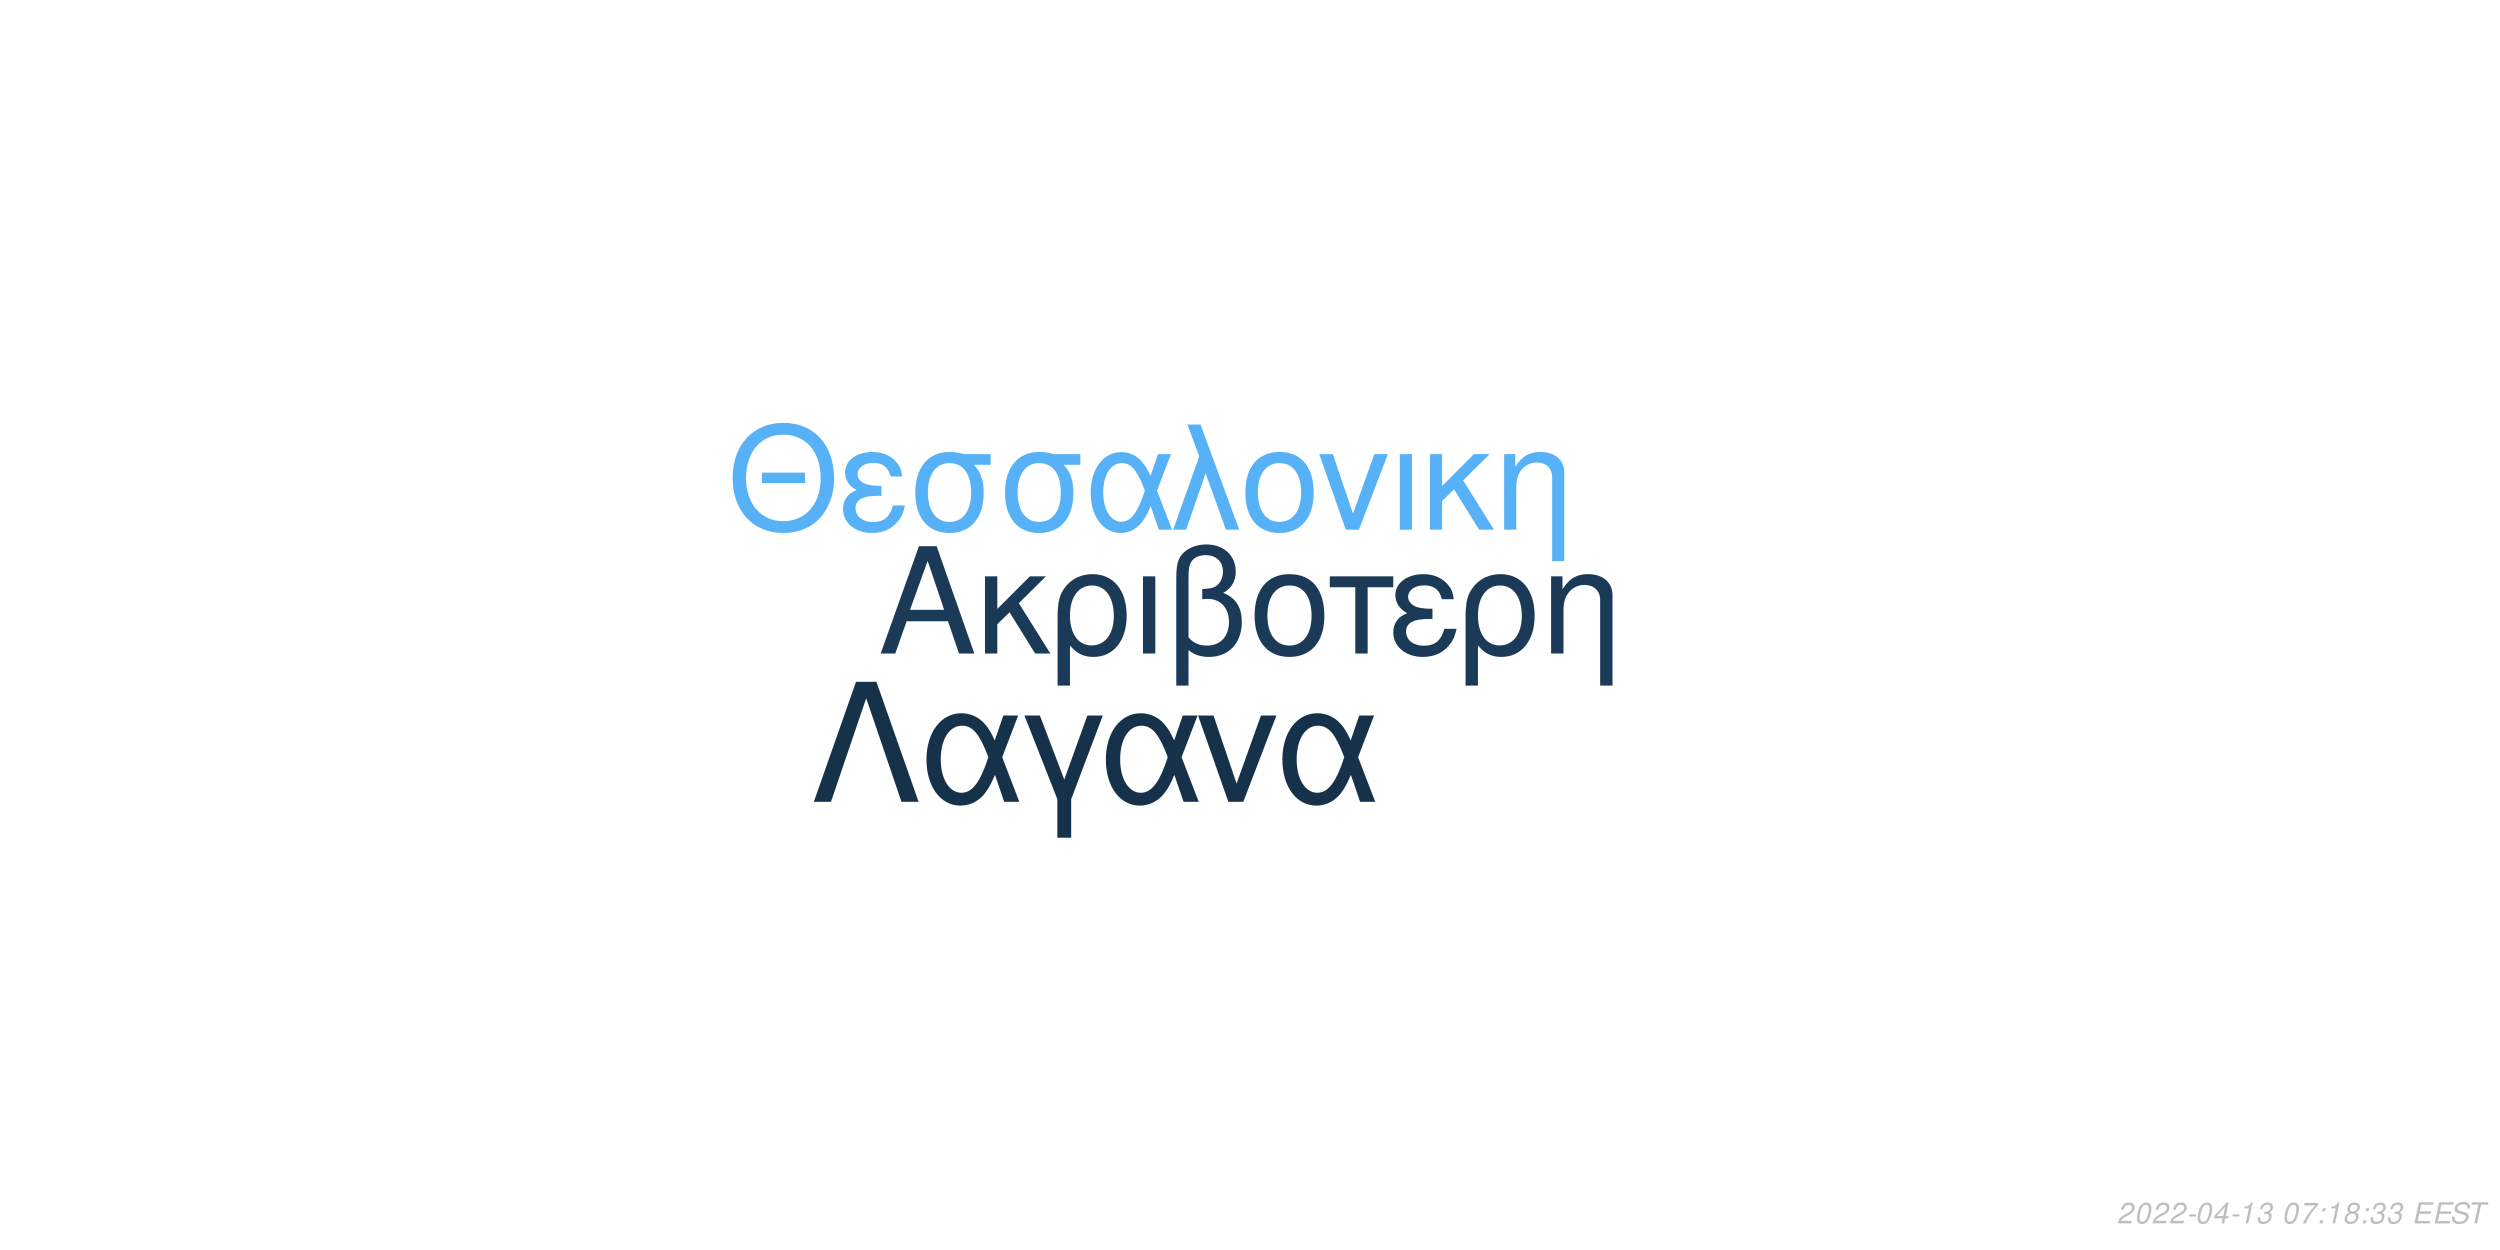
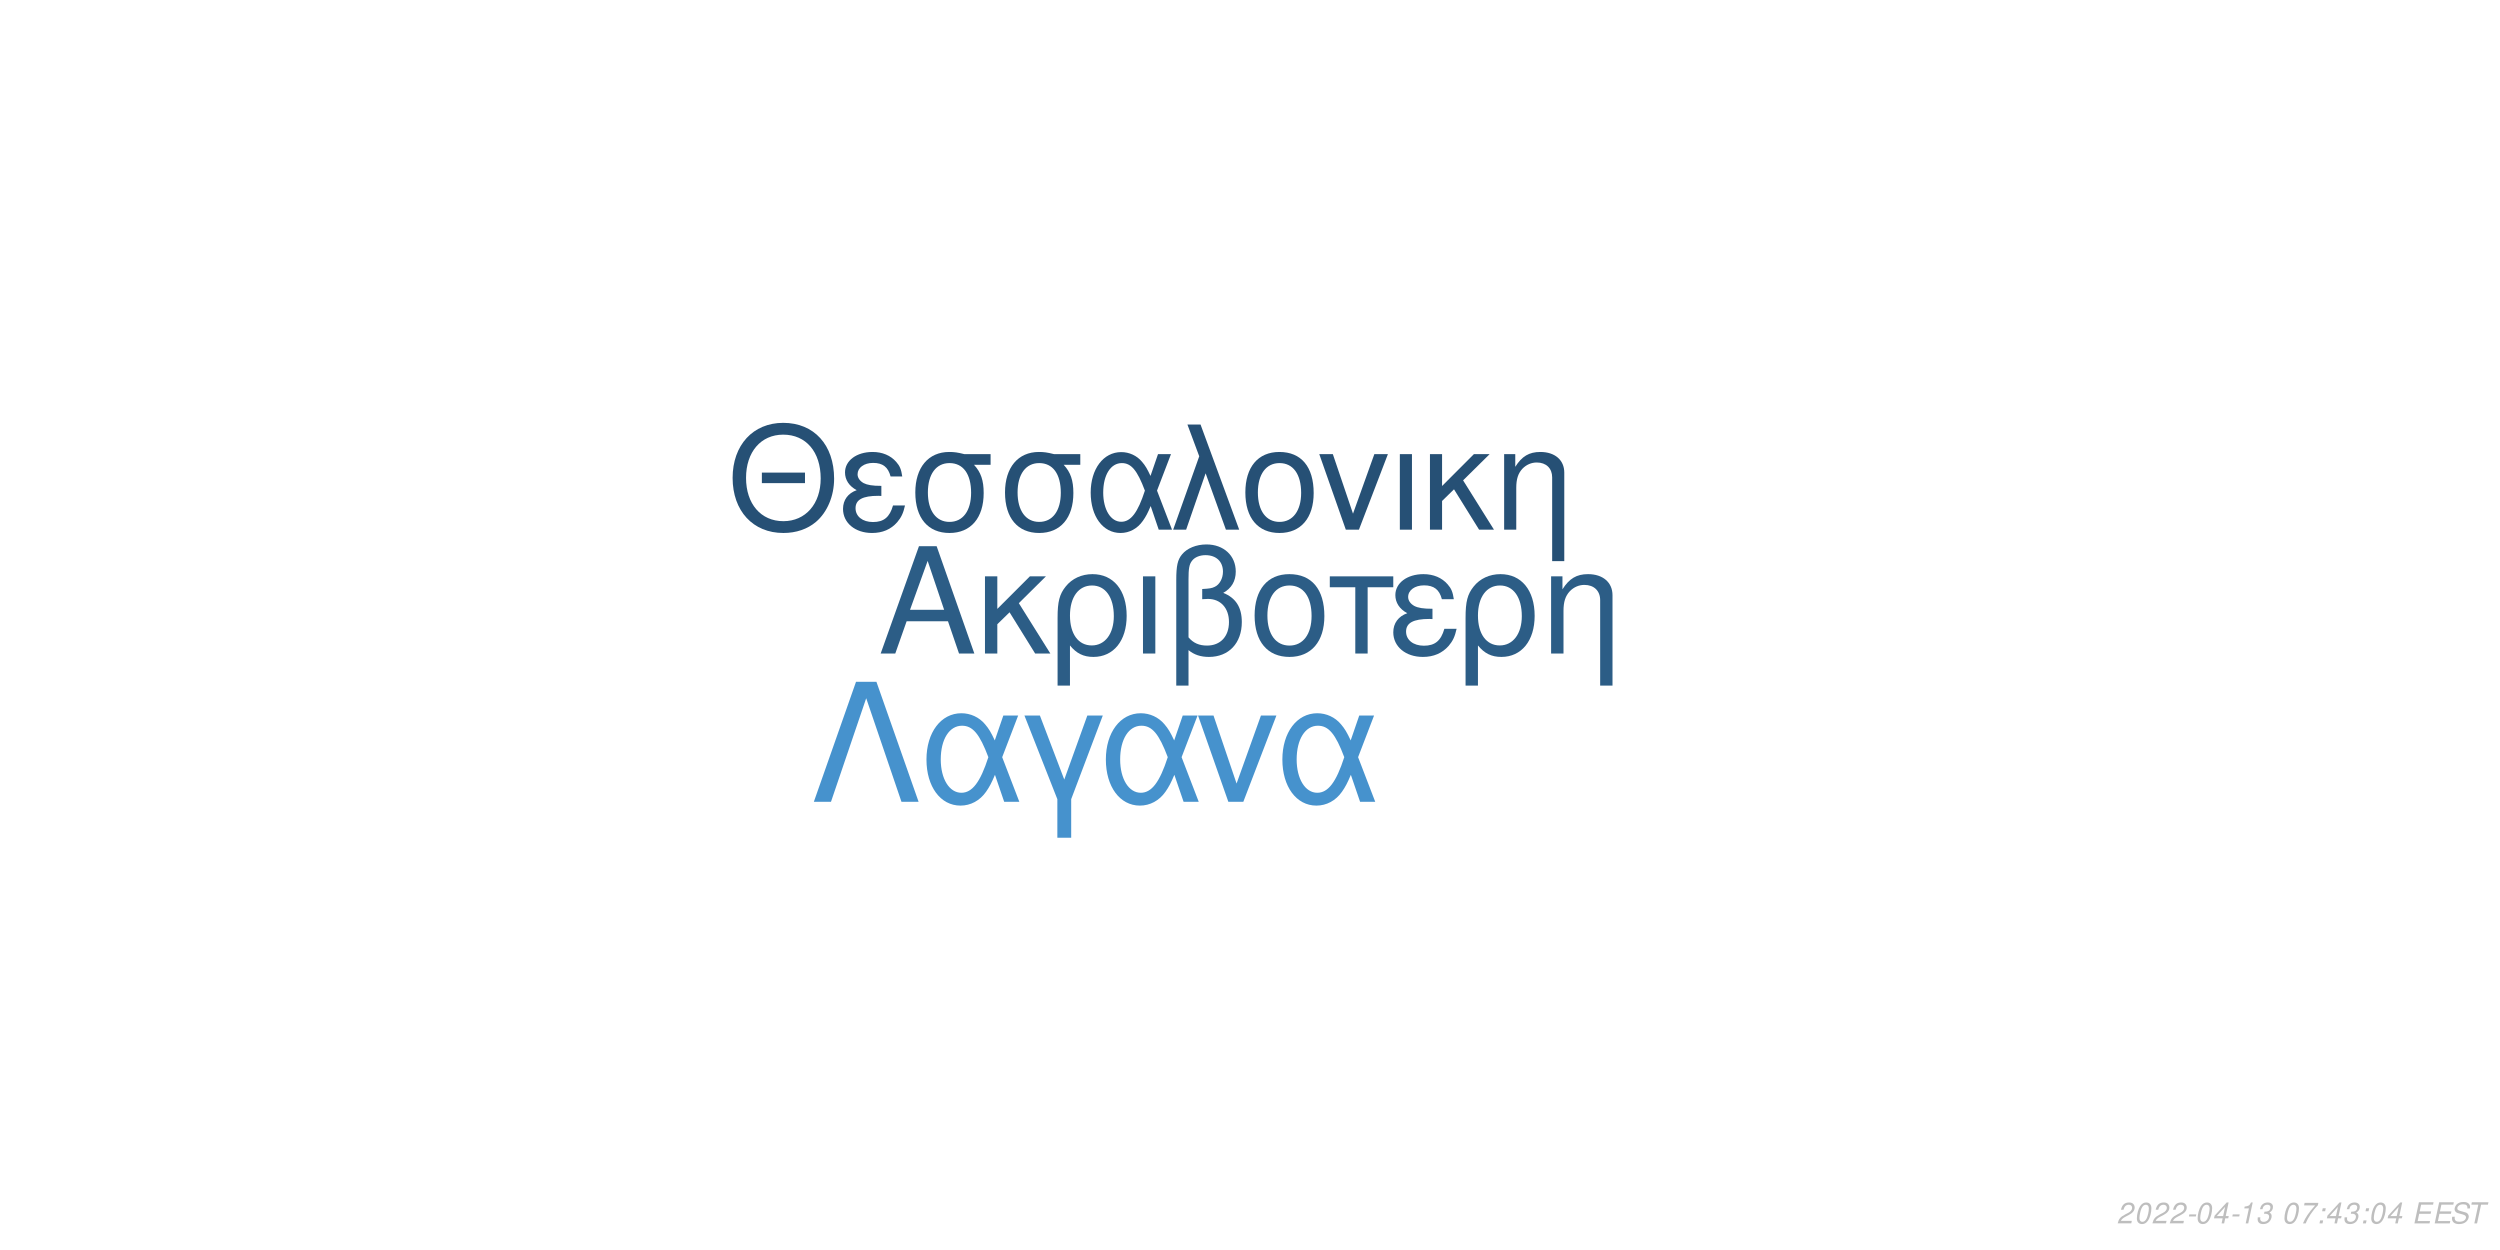
<svg xmlns="http://www.w3.org/2000/svg" xmlns:xlink="http://www.w3.org/1999/xlink" width="864pt" height="432pt" viewBox="0 0 864 432" version="1.1">
  <defs>
    <g>
      <symbol overflow="visible" id="glyph0-0">
        <path style="stroke:none;" d="" />
      </symbol>
      <symbol overflow="visible" id="glyph0-1">
        <path style="stroke:none;" d="M 24.125 -11.141 L 27.938 0 L 33.234 0 L 20.203 -37.094 L 14.094 -37.094 L 0.859 0 L 5.906 0 L 9.828 -11.141 Z M 22.797 -15.109 L 11 -15.109 L 17.094 -32.016 Z M 22.797 -15.109 " />
      </symbol>
      <symbol overflow="visible" id="glyph0-2">
        <path style="stroke:none;" d="M 7.172 -15.422 L 7.172 -26.672 L 2.906 -26.672 L 2.906 0 L 7.172 0 L 7.172 -10.125 L 11.406 -14.25 L 20.25 0 L 25.5 0 L 14.609 -17.406 L 23.969 -26.672 L 18.422 -26.672 Z M 7.172 -15.422 " />
      </symbol>
      <symbol overflow="visible" id="glyph0-3">
        <path style="stroke:none;" d="M 3 11.094 L 7.281 11.094 L 7.281 -2.797 C 9.516 -0.047 11.953 1.172 15.375 1.172 C 22.344 1.172 26.875 -4.422 26.875 -13.031 C 26.875 -21.891 22.297 -27.438 15.062 -27.438 C 11.297 -27.438 7.984 -25.906 5.797 -23.156 C 3.672 -20.516 3 -17.969 3 -12.359 Z M 14.906 -23.516 C 19.547 -23.516 22.438 -19.438 22.438 -12.922 C 22.438 -6.812 19.391 -2.797 14.812 -2.797 C 10.172 -2.797 7.281 -6.766 7.281 -13.125 C 7.281 -19.484 10.234 -23.516 14.906 -23.516 Z M 14.906 -23.516 " />
      </symbol>
      <symbol overflow="visible" id="glyph0-4">
        <path style="stroke:none;" d="M 3.516 0 L 7.781 0 L 7.781 -26.672 L 3.516 -26.672 Z M 3.516 0 " />
      </symbol>
      <symbol overflow="visible" id="glyph0-5">
        <path style="stroke:none;" d="M 4.016 11.094 L 8.25 11.094 L 8.25 -1.172 C 10.172 0.406 12.422 1.172 15.312 1.172 C 22.188 1.172 26.672 -3.609 26.672 -10.891 C 26.672 -15.984 24.578 -19.234 20.25 -20.969 C 23.109 -22.547 24.578 -25.031 24.578 -28.344 C 24.578 -33.844 20.406 -37.703 14.453 -37.703 C 10.938 -37.703 7.734 -36.391 6 -34.25 C 4.484 -32.422 4.016 -30.328 4.016 -25.391 Z M 8.25 -25.656 C 8.25 -29.359 8.5 -30.844 9.469 -32.062 C 10.375 -33.281 12.156 -34 14.094 -34 C 17.812 -34 20.156 -31.812 20.156 -28.297 C 20.156 -25.953 18.984 -23.812 17.297 -23.047 C 16.281 -22.547 15.469 -22.438 12.984 -22.297 L 12.984 -18.781 C 13.734 -18.828 14.344 -18.875 14.969 -18.875 C 19.344 -18.875 22.234 -15.719 22.234 -10.891 C 22.234 -5.906 19.281 -2.75 14.656 -2.75 C 11.953 -2.75 9.922 -3.609 8.25 -5.594 Z M 8.25 -25.656 " />
      </symbol>
      <symbol overflow="visible" id="glyph0-6">
        <path style="stroke:none;" d="M 14.094 -27.438 C 6.562 -27.438 2.094 -22.094 2.094 -13.125 C 2.094 -4.125 6.562 1.172 14.141 1.172 C 21.672 1.172 26.203 -4.172 26.203 -12.922 C 26.203 -22.188 21.828 -27.438 14.094 -27.438 Z M 14.141 -23.516 C 18.938 -23.516 21.781 -19.594 21.781 -12.984 C 21.781 -6.672 18.828 -2.75 14.141 -2.75 C 9.422 -2.75 6.516 -6.672 6.516 -13.125 C 6.516 -19.594 9.422 -23.516 14.141 -23.516 Z M 14.141 -23.516 " />
      </symbol>
      <symbol overflow="visible" id="glyph0-7">
        <path style="stroke:none;" d="M 7.891 0 L 12.156 0 L 12.156 -22.906 L 21.016 -22.906 L 21.016 -26.672 L -0.922 -26.672 L -0.922 -22.906 L 7.891 -22.906 Z M 7.891 0 " />
      </symbol>
      <symbol overflow="visible" id="glyph0-8">
        <path style="stroke:none;" d="M 14.562 -15.469 C 11.344 -15.469 9.562 -15.781 8.297 -16.438 C 6.922 -17.203 6.156 -18.328 6.156 -19.547 C 6.156 -21.891 8.453 -23.562 11.656 -23.562 C 15.062 -23.562 16.953 -22.094 17.812 -18.781 L 21.938 -18.781 C 21.578 -21.266 21.062 -22.5 19.797 -23.922 C 17.812 -26.203 14.906 -27.438 11.453 -27.438 C 5.797 -27.438 1.734 -24.375 1.734 -20.203 C 1.734 -17.609 3.156 -15.375 5.859 -13.938 C 2.797 -12.875 1.016 -10.484 1.016 -7.328 C 1.016 -2.391 5.297 1.172 11.25 1.172 C 14.969 1.172 17.906 -0.109 20.156 -2.641 C 21.578 -4.328 22.297 -5.797 22.906 -8.547 L 18.672 -8.547 C 17.5 -4.422 15.422 -2.703 11.609 -2.703 C 7.938 -2.703 5.438 -4.688 5.438 -7.578 C 5.438 -10.578 7.938 -11.953 13.484 -11.953 C 13.641 -11.953 14.094 -11.953 14.562 -11.906 Z M 14.562 -15.469 " />
      </symbol>
      <symbol overflow="visible" id="glyph0-9">
        <path style="stroke:none;" d="M 3.562 -26.672 L 3.562 0 L 7.844 0 L 7.844 -14.703 C 7.844 -17.906 8.5 -19.891 10.031 -21.531 C 11.406 -22.953 13.188 -23.719 15.062 -23.719 C 18.375 -23.719 20.516 -21.672 20.516 -18.469 L 20.516 11.094 L 24.781 11.094 L 24.781 -20.156 C 24.781 -24.578 21.469 -27.438 16.328 -27.438 C 12.359 -27.438 9.828 -25.906 7.484 -22.188 L 7.484 -26.672 Z M 3.562 -26.672 " />
      </symbol>
      <symbol overflow="visible" id="glyph1-0">
        <path style="stroke:none;" d="" />
      </symbol>
      <symbol overflow="visible" id="glyph1-1">
        <path style="stroke:none;" d="M 26.859 -19.734 L 11.953 -19.734 L 11.953 -16.094 L 26.859 -16.094 Z M 19.328 -36.922 C 8.922 -36.922 1.844 -29.25 1.844 -17.891 C 1.844 -6.484 8.875 1.141 19.391 1.141 C 23.812 1.141 27.703 -0.203 30.641 -2.688 C 34.578 -6.031 36.922 -11.656 36.922 -17.594 C 36.922 -29.297 30 -36.922 19.328 -36.922 Z M 19.328 -32.844 C 27.203 -32.844 32.281 -26.906 32.281 -17.688 C 32.281 -8.922 27.062 -2.938 19.391 -2.938 C 11.609 -2.938 6.484 -8.922 6.484 -17.891 C 6.484 -26.859 11.609 -32.844 19.328 -32.844 Z M 19.328 -32.844 " />
      </symbol>
      <symbol overflow="visible" id="glyph1-2">
        <path style="stroke:none;" d="M 14.25 -15.141 C 11.109 -15.141 9.375 -15.453 8.125 -16.094 C 6.781 -16.844 6.031 -17.938 6.031 -19.141 C 6.031 -21.422 8.266 -23.078 11.406 -23.078 C 14.75 -23.078 16.594 -21.625 17.438 -18.391 L 21.469 -18.391 C 21.125 -20.828 20.625 -22.031 19.391 -23.422 C 17.438 -25.656 14.594 -26.859 11.219 -26.859 C 5.688 -26.859 1.688 -23.875 1.688 -19.781 C 1.688 -17.234 3.094 -15.047 5.734 -13.656 C 2.734 -12.609 1 -10.266 1 -7.172 C 1 -2.344 5.188 1.141 11.016 1.141 C 14.656 1.141 17.547 -0.094 19.734 -2.594 C 21.125 -4.234 21.828 -5.688 22.422 -8.375 L 18.281 -8.375 C 17.141 -4.328 15.094 -2.641 11.359 -2.641 C 7.766 -2.641 5.328 -4.578 5.328 -7.422 C 5.328 -10.359 7.766 -11.703 13.203 -11.703 C 13.359 -11.703 13.797 -11.703 14.25 -11.656 Z M 14.25 -15.141 " />
      </symbol>
      <symbol overflow="visible" id="glyph1-3">
        <path style="stroke:none;" d="M 29 -26.109 L 19.938 -26.109 C 17.594 -26.703 16.438 -26.859 14.703 -26.859 C 7.469 -26.859 2.984 -21.469 2.984 -12.859 C 2.984 -4.031 7.375 1.141 14.797 1.141 C 22.172 1.141 26.609 -4.078 26.609 -12.656 C 26.609 -17.047 25.656 -19.828 23.266 -22.422 L 29 -22.422 Z M 14.797 -23.016 C 19.531 -23.016 22.266 -19.234 22.266 -12.75 C 22.266 -6.531 19.438 -2.688 14.797 -2.688 C 10.172 -2.688 7.328 -6.531 7.328 -12.859 C 7.328 -19.188 10.172 -23.016 14.797 -23.016 Z M 14.797 -23.016 " />
      </symbol>
      <symbol overflow="visible" id="glyph1-4">
        <path style="stroke:none;" d="M 29.344 -26.109 L 24.859 -26.109 L 22.266 -18.578 C 21.125 -21.031 20.484 -22.125 19.328 -23.469 C 17.547 -25.609 14.906 -26.812 12.156 -26.812 C 5.984 -26.812 1.594 -20.984 1.594 -12.812 C 1.594 -4.578 5.828 1.141 11.906 1.141 C 14.953 1.141 17.734 -0.344 19.625 -3.047 C 20.672 -4.531 21.281 -5.688 22.328 -8.172 L 25.109 0 L 29.703 0 L 24.516 -13.5 Z M 20.328 -13.5 C 17.891 -5.922 15.453 -2.734 12.156 -2.734 C 8.516 -2.734 5.922 -6.922 5.922 -12.812 C 5.922 -18.938 8.516 -23.016 12.359 -23.016 C 15.594 -23.016 17.688 -20.531 20.328 -13.5 Z M 20.328 -13.5 " />
      </symbol>
      <symbol overflow="visible" id="glyph1-5">
        <path style="stroke:none;" d="M 1.094 0 L 5.578 0 L 12.312 -19.484 L 19.328 0 L 23.922 0 L 10.562 -36.328 L 6.031 -36.328 L 10.109 -25.359 Z M 1.094 0 " />
      </symbol>
      <symbol overflow="visible" id="glyph1-6">
        <path style="stroke:none;" d="M 13.797 -26.859 C 6.422 -26.859 2.047 -21.625 2.047 -12.859 C 2.047 -4.031 6.422 1.141 13.859 1.141 C 21.234 1.141 25.656 -4.078 25.656 -12.656 C 25.656 -21.719 21.375 -26.859 13.797 -26.859 Z M 13.859 -23.016 C 18.531 -23.016 21.328 -19.188 21.328 -12.703 C 21.328 -6.531 18.438 -2.688 13.859 -2.688 C 9.219 -2.688 6.375 -6.531 6.375 -12.859 C 6.375 -19.188 9.219 -23.016 13.859 -23.016 Z M 13.859 -23.016 " />
      </symbol>
      <symbol overflow="visible" id="glyph1-7">
        <path style="stroke:none;" d="M 14.297 0 L 24.312 -26.109 L 19.625 -26.109 L 12.25 -5.531 L 5.281 -26.109 L 0.594 -26.109 L 9.766 0 Z M 14.297 0 " />
      </symbol>
      <symbol overflow="visible" id="glyph1-8">
        <path style="stroke:none;" d="M 3.438 0 L 7.625 0 L 7.625 -26.109 L 3.438 -26.109 Z M 3.438 0 " />
      </symbol>
      <symbol overflow="visible" id="glyph1-9">
        <path style="stroke:none;" d="M 7.031 -15.094 L 7.031 -26.109 L 2.844 -26.109 L 2.844 0 L 7.031 0 L 7.031 -9.922 L 11.156 -13.953 L 19.828 0 L 24.969 0 L 14.297 -17.047 L 23.469 -26.109 L 18.031 -26.109 Z M 7.031 -15.094 " />
      </symbol>
      <symbol overflow="visible" id="glyph1-10">
        <path style="stroke:none;" d="M 3.484 -26.109 L 3.484 0 L 7.672 0 L 7.672 -14.406 C 7.672 -17.547 8.328 -19.484 9.812 -21.078 C 11.156 -22.469 12.906 -23.219 14.75 -23.219 C 17.984 -23.219 20.078 -21.234 20.078 -18.094 L 20.078 10.859 L 24.266 10.859 L 24.266 -19.734 C 24.266 -24.062 21.031 -26.859 16 -26.859 C 12.109 -26.859 9.609 -25.359 7.328 -21.719 L 7.328 -26.109 Z M 3.484 -26.109 " />
      </symbol>
      <symbol overflow="visible" id="glyph2-0">
        <path style="stroke:none;" d="" />
      </symbol>
      <symbol overflow="visible" id="glyph2-1">
        <path style="stroke:none;" d="M 22.531 -41.484 L 15.484 -41.484 L 0.906 0 L 6.828 0 L 19 -35.797 L 31.188 0 L 37.109 0 Z M 22.531 -41.484 " />
      </symbol>
      <symbol overflow="visible" id="glyph2-2">
        <path style="stroke:none;" d="M 33.516 -29.812 L 28.391 -29.812 L 25.438 -21.219 C 24.125 -24.016 23.391 -25.266 22.078 -26.797 C 20.031 -29.25 17.016 -30.609 13.891 -30.609 C 6.828 -30.609 1.828 -23.953 1.828 -14.625 C 1.828 -5.234 6.656 1.312 13.594 1.312 C 17.078 1.312 20.266 -0.391 22.422 -3.469 C 23.609 -5.172 24.297 -6.484 25.5 -9.328 L 28.688 0 L 33.922 0 L 28 -15.422 Z M 23.219 -15.422 C 20.422 -6.766 17.641 -3.125 13.891 -3.125 C 9.734 -3.125 6.766 -7.906 6.766 -14.625 C 6.766 -21.625 9.734 -26.297 14.109 -26.297 C 17.812 -26.297 20.203 -23.453 23.219 -15.422 Z M 23.219 -15.422 " />
      </symbol>
      <symbol overflow="visible" id="glyph2-3">
        <path style="stroke:none;" d="M 12.062 12.406 L 16.844 12.406 L 16.844 -0.906 L 27.766 -29.812 L 22.422 -29.812 L 14.453 -7.688 L 6.031 -29.812 L 0.688 -29.812 L 12.062 -0.906 Z M 12.062 12.406 " />
      </symbol>
      <symbol overflow="visible" id="glyph2-4">
        <path style="stroke:none;" d="M 16.328 0 L 27.766 -29.812 L 22.422 -29.812 L 14 -6.312 L 6.031 -29.812 L 0.688 -29.812 L 11.156 0 Z M 16.328 0 " />
      </symbol>
      <symbol overflow="visible" id="glyph3-0">
        <path style="stroke:none;" d="" />
      </symbol>
      <symbol overflow="visible" id="glyph3-1">
        <path style="stroke:none;" d="M 5.234 -0.875 L 1.469 -0.875 C 1.641 -1.375 2.203 -1.891 3.109 -2.344 L 4.234 -2.938 C 5.562 -3.625 6.219 -4.469 6.219 -5.484 C 6.219 -5.938 6.062 -6.359 5.797 -6.656 C 5.469 -7.047 4.984 -7.234 4.312 -7.234 C 2.766 -7.234 1.891 -6.453 1.484 -4.734 L 2.375 -4.734 C 2.484 -5.188 2.609 -5.484 2.797 -5.75 C 3.094 -6.203 3.609 -6.453 4.188 -6.453 C 4.891 -6.453 5.344 -6.031 5.344 -5.375 C 5.344 -4.703 4.859 -4.094 4.016 -3.656 L 2.984 -3.125 C 1.234 -2.188 0.797 -1.656 0.344 -0.016 L 5.047 -0.016 Z M 5.234 -0.875 " />
      </symbol>
      <symbol overflow="visible" id="glyph3-2">
        <path style="stroke:none;" d="M 4.203 -7.234 C 3.375 -7.234 2.688 -6.812 2.125 -5.984 C 1.484 -5.047 0.984 -3.188 0.984 -1.734 C 0.984 -1.109 1.172 -0.562 1.484 -0.266 C 1.797 0.047 2.281 0.234 2.766 0.234 C 3.625 0.234 4.281 -0.156 4.859 -1.016 C 5.516 -1.953 6 -3.797 6 -5.266 C 6 -6.5 5.328 -7.234 4.203 -7.234 Z M 4.094 -6.453 C 4.734 -6.453 5.125 -5.984 5.125 -5.156 C 5.125 -4.203 4.781 -2.625 4.406 -1.812 C 3.984 -0.938 3.516 -0.547 2.875 -0.547 C 2.25 -0.547 1.875 -1.031 1.875 -1.828 C 1.875 -2.797 2.203 -4.344 2.594 -5.203 C 2.984 -6.047 3.453 -6.453 4.094 -6.453 Z M 4.094 -6.453 " />
      </symbol>
      <symbol overflow="visible" id="glyph3-3">
        <path style="stroke:none;" d="M 3.516 -3.125 L 1.125 -3.125 L 0.969 -2.406 L 3.359 -2.406 Z M 3.516 -3.125 " />
      </symbol>
      <symbol overflow="visible" id="glyph3-4">
        <path style="stroke:none;" d="M 3.625 -1.75 L 3.266 0 L 4.141 0 L 4.516 -1.75 L 5.562 -1.75 L 5.734 -2.531 L 4.688 -2.531 L 5.688 -7.234 L 5.016 -7.234 L 0.844 -2.672 L 0.641 -1.75 Z M 3.797 -2.531 L 1.594 -2.531 L 4.469 -5.703 Z M 3.797 -2.531 " />
      </symbol>
      <symbol overflow="visible" id="glyph3-5">
        <path style="stroke:none;" d="M 3.703 -5.188 L 2.594 0 L 3.469 0 L 5.016 -7.234 L 4.438 -7.234 C 3.906 -6.156 3.688 -6.016 2.234 -5.812 L 2.109 -5.188 Z M 3.703 -5.188 " />
      </symbol>
      <symbol overflow="visible" id="glyph3-6">
        <path style="stroke:none;" d="M 2.922 -3.312 C 3.125 -3.344 3.234 -3.344 3.375 -3.344 C 4.203 -3.344 4.688 -3 4.688 -2.406 C 4.688 -1.312 3.906 -0.547 2.781 -0.547 C 2.047 -0.547 1.594 -0.938 1.594 -1.562 C 1.594 -1.719 1.609 -1.844 1.656 -2.094 L 0.766 -2.094 C 0.734 -1.797 0.719 -1.641 0.719 -1.469 C 0.719 -0.375 1.406 0.234 2.641 0.234 C 3.547 0.234 4.297 -0.078 4.812 -0.656 C 5.266 -1.156 5.562 -1.875 5.562 -2.547 C 5.562 -3.125 5.344 -3.453 4.797 -3.734 C 5.641 -4.234 6.016 -4.844 6.016 -5.734 C 6.016 -6.656 5.312 -7.234 4.203 -7.234 C 3.375 -7.234 2.672 -6.938 2.188 -6.375 C 1.891 -6.031 1.703 -5.641 1.516 -4.906 L 2.391 -4.906 C 2.5 -5.359 2.594 -5.594 2.734 -5.812 C 3.047 -6.234 3.516 -6.453 4.078 -6.453 C 4.734 -6.453 5.141 -6.125 5.141 -5.578 C 5.141 -5.188 5.016 -4.797 4.797 -4.547 C 4.516 -4.234 4 -4.062 3.266 -4.062 L 3.078 -4.062 Z M 2.922 -3.312 " />
      </symbol>
      <symbol overflow="visible" id="glyph3-7">
        <path style="stroke:none;" d="" />
      </symbol>
      <symbol overflow="visible" id="glyph3-8">
        <path style="stroke:none;" d="M 6.703 -7.094 L 1.953 -7.094 L 1.766 -6.219 L 5.594 -6.219 C 3.344 -3.688 2.266 -2.109 1.375 0 L 2.344 0 C 3.031 -1.906 4.828 -4.594 6.547 -6.281 Z M 6.703 -7.094 " />
      </symbol>
      <symbol overflow="visible" id="glyph3-9">
        <path style="stroke:none;" d="M 2.359 -1.031 L 1.312 -1.031 L 1.094 0 L 2.141 0 Z M 3.266 -5.234 L 2.219 -5.234 L 2 -4.203 L 3.047 -4.203 Z M 3.266 -5.234 " />
      </symbol>
      <symbol overflow="visible" id="glyph3-10">
-         <path style="stroke:none;" d="M 4.766 -3.797 C 5.078 -3.969 5.234 -4.078 5.438 -4.234 C 5.812 -4.594 6.062 -5.172 6.062 -5.734 C 6.062 -6.625 5.344 -7.234 4.266 -7.234 C 2.812 -7.234 1.703 -6.219 1.703 -4.875 C 1.703 -4.406 1.875 -4.125 2.359 -3.812 C 1.297 -3.312 0.75 -2.516 0.75 -1.469 C 0.75 -0.438 1.547 0.234 2.812 0.234 C 3.656 0.234 4.359 -0.094 4.938 -0.734 C 5.359 -1.234 5.609 -1.859 5.609 -2.438 C 5.609 -3.047 5.312 -3.516 4.766 -3.797 Z M 4.109 -6.453 C 4.797 -6.453 5.188 -6.125 5.188 -5.578 C 5.188 -5.266 5.062 -4.922 4.859 -4.672 C 4.562 -4.312 4.188 -4.156 3.656 -4.156 C 2.984 -4.156 2.594 -4.453 2.594 -4.984 C 2.594 -5.859 3.203 -6.453 4.109 -6.453 Z M 3.453 -3.406 C 4.234 -3.406 4.734 -2.984 4.734 -2.312 C 4.734 -1.312 3.922 -0.547 2.875 -0.547 C 2.125 -0.547 1.625 -0.969 1.625 -1.625 C 1.625 -2.609 2.438 -3.406 3.453 -3.406 Z M 3.453 -3.406 " />
+         <path style="stroke:none;" d="M 2.547 -3.312 L 6.5 -3.312 L 6.688 -4.141 L 2.719 -4.141 L 3.219 -6.469 L 7.344 -6.469 L 7.516 -7.297 L 2.453 -7.297 L 0.906 0 L 6.125 0 L 6.297 -0.812 L 2.016 -0.812 Z M 2.547 -3.312 " />
      </symbol>
      <symbol overflow="visible" id="glyph3-11">
-         <path style="stroke:none;" d="M 2.547 -3.312 L 6.5 -3.312 L 6.688 -4.141 L 2.719 -4.141 L 3.219 -6.469 L 7.344 -6.469 L 7.516 -7.297 L 2.453 -7.297 L 0.906 0 L 6.125 0 L 6.297 -0.812 L 2.016 -0.812 Z M 2.547 -3.312 " />
+         <path style="stroke:none;" d="M 7.062 -5.156 C 7.125 -5.438 7.141 -5.562 7.141 -5.703 C 7.141 -6.156 6.938 -6.594 6.594 -6.891 C 6.188 -7.25 5.656 -7.406 4.875 -7.406 C 3.844 -7.406 3.047 -7.125 2.5 -6.562 C 2.094 -6.141 1.781 -5.438 1.781 -4.922 C 1.781 -4.297 2.219 -3.766 2.891 -3.562 L 4.594 -3.094 C 5.406 -2.859 5.734 -2.578 5.734 -2.094 C 5.734 -1.781 5.547 -1.406 5.266 -1.141 C 4.844 -0.766 4.266 -0.578 3.453 -0.578 C 2.328 -0.578 1.812 -0.984 1.812 -1.906 C 1.812 -2.047 1.812 -2.125 1.844 -2.312 L 0.984 -2.312 C 0.906 -2.062 0.891 -1.906 0.891 -1.688 C 0.891 -0.484 1.797 0.234 3.297 0.234 C 4.359 0.234 5.234 -0.062 5.812 -0.609 C 6.344 -1.078 6.688 -1.797 6.688 -2.375 C 6.688 -2.641 6.609 -2.906 6.453 -3.156 C 6.234 -3.5 5.938 -3.703 5.469 -3.828 L 3.75 -4.312 C 2.984 -4.547 2.734 -4.734 2.734 -5.188 C 2.734 -5.547 2.875 -5.844 3.188 -6.109 C 3.547 -6.438 4.031 -6.594 4.703 -6.594 C 5.266 -6.594 5.688 -6.484 5.906 -6.297 C 6.094 -6.125 6.219 -5.797 6.219 -5.516 C 6.219 -5.422 6.203 -5.344 6.188 -5.156 Z M 7.062 -5.156 " />
      </symbol>
      <symbol overflow="visible" id="glyph3-12">
-         <path style="stroke:none;" d="M 7.062 -5.156 C 7.125 -5.438 7.141 -5.562 7.141 -5.703 C 7.141 -6.156 6.938 -6.594 6.594 -6.891 C 6.188 -7.25 5.656 -7.406 4.875 -7.406 C 3.844 -7.406 3.047 -7.125 2.5 -6.562 C 2.094 -6.141 1.781 -5.438 1.781 -4.922 C 1.781 -4.297 2.219 -3.766 2.891 -3.562 L 4.594 -3.094 C 5.406 -2.859 5.734 -2.578 5.734 -2.094 C 5.734 -1.781 5.547 -1.406 5.266 -1.141 C 4.844 -0.766 4.266 -0.578 3.453 -0.578 C 2.328 -0.578 1.812 -0.984 1.812 -1.906 C 1.812 -2.047 1.812 -2.125 1.844 -2.312 L 0.984 -2.312 C 0.906 -2.062 0.891 -1.906 0.891 -1.688 C 0.891 -0.484 1.797 0.234 3.297 0.234 C 4.359 0.234 5.234 -0.062 5.812 -0.609 C 6.344 -1.078 6.688 -1.797 6.688 -2.375 C 6.688 -2.641 6.609 -2.906 6.453 -3.156 C 6.234 -3.5 5.938 -3.703 5.469 -3.828 L 3.75 -4.312 C 2.984 -4.547 2.734 -4.734 2.734 -5.188 C 2.734 -5.547 2.875 -5.844 3.188 -6.109 C 3.547 -6.438 4.031 -6.594 4.703 -6.594 C 5.266 -6.594 5.688 -6.484 5.906 -6.297 C 6.094 -6.125 6.219 -5.797 6.219 -5.516 C 6.219 -5.422 6.203 -5.344 6.188 -5.156 Z M 7.062 -5.156 " />
-       </symbol>
-       <symbol overflow="visible" id="glyph3-13">
        <path style="stroke:none;" d="M 4.938 -6.469 L 7.312 -6.469 L 7.484 -7.297 L 1.75 -7.297 L 1.578 -6.469 L 3.984 -6.469 L 2.609 0 L 3.547 0 Z M 4.938 -6.469 " />
      </symbol>
    </g>
  </defs>
  <g id="surface1">
    <rect x="0" y="0" width="864" height="432" style="fill:rgb(100%,100%,100%);fill-opacity:1;stroke:none;" />
-     <g style="fill:rgb(10.588%,22.745%,34.51%);fill-opacity:1;">
+     <g style="fill:rgb(17.255%,36.471%,52.549%);fill-opacity:1;">
      <use xlink:href="#glyph0-1" x="303.5" y="225.861" />
      <use xlink:href="#glyph0-2" x="337.5" y="225.861" />
      <use xlink:href="#glyph0-3" x="362.5" y="225.861" />
      <use xlink:href="#glyph0-4" x="391.5" y="225.861" />
      <use xlink:href="#glyph0-5" x="402.5" y="225.861" />
      <use xlink:href="#glyph0-6" x="431.5" y="225.861" />
      <use xlink:href="#glyph0-7" x="460.5" y="225.861" />
      <use xlink:href="#glyph0-8" x="480.5" y="225.861" />
      <use xlink:href="#glyph0-3" x="503.5" y="225.861" />
      <use xlink:href="#glyph0-9" x="532.5" y="225.861" />
    </g>
-     <g style="fill:rgb(33.725%,69.412%,96.863%);fill-opacity:1;">
+     <g style="fill:rgb(14.902%,31.373%,45.882%);fill-opacity:1;">
      <use xlink:href="#glyph1-1" x="251.348" y="183.058" />
      <use xlink:href="#glyph1-2" x="290.348" y="183.058" />
      <use xlink:href="#glyph1-3" x="313.348" y="183.058" />
      <use xlink:href="#glyph1-3" x="344.348" y="183.058" />
      <use xlink:href="#glyph1-4" x="375.348" y="183.058" />
      <use xlink:href="#glyph1-5" x="404.348" y="183.058" />
      <use xlink:href="#glyph1-6" x="428.348" y="183.058" />
      <use xlink:href="#glyph1-7" x="455.348" y="183.058" />
      <use xlink:href="#glyph1-8" x="480.348" y="183.058" />
      <use xlink:href="#glyph1-9" x="491.348" y="183.058" />
      <use xlink:href="#glyph1-10" x="516.348" y="183.058" />
    </g>
-     <g style="fill:rgb(8.627%,19.216%,29.02%);fill-opacity:1;">
+     <g style="fill:rgb(27.451%,57.255%,80.392%);fill-opacity:1;">
      <use xlink:href="#glyph2-1" x="280.359" y="277.105" />
      <use xlink:href="#glyph2-2" x="318.359" y="277.105" />
      <use xlink:href="#glyph2-3" x="353.359" y="277.105" />
      <use xlink:href="#glyph2-2" x="380.359" y="277.105" />
      <use xlink:href="#glyph2-4" x="413.359" y="277.105" />
      <use xlink:href="#glyph2-2" x="441.359" y="277.105" />
    </g>
    <g style="fill:rgb(74.51%,74.51%,74.51%);fill-opacity:1;">
      <use xlink:href="#glyph3-1" x="731.52" y="422.81" />
      <use xlink:href="#glyph3-2" x="737.52" y="422.81" />
      <use xlink:href="#glyph3-1" x="743.52" y="422.81" />
      <use xlink:href="#glyph3-1" x="749.52" y="422.81" />
      <use xlink:href="#glyph3-3" x="755.52" y="422.81" />
      <use xlink:href="#glyph3-2" x="758.52" y="422.81" />
      <use xlink:href="#glyph3-4" x="764.52" y="422.81" />
      <use xlink:href="#glyph3-3" x="770.52" y="422.81" />
      <use xlink:href="#glyph3-5" x="773.52" y="422.81" />
      <use xlink:href="#glyph3-6" x="779.52" y="422.81" />
      <use xlink:href="#glyph3-7" x="785.52" y="422.81" />
      <use xlink:href="#glyph3-2" x="788.52" y="422.81" />
      <use xlink:href="#glyph3-8" x="794.52" y="422.81" />
      <use xlink:href="#glyph3-9" x="800.52" y="422.81" />
-       <use xlink:href="#glyph3-5" x="803.52" y="422.81" />
-       <use xlink:href="#glyph3-10" x="809.52" y="422.81" />
+       <use xlink:href="#glyph3-4" x="803.52" y="422.81" />
+       <use xlink:href="#glyph3-6" x="809.52" y="422.81" />
      <use xlink:href="#glyph3-9" x="815.52" y="422.81" />
-       <use xlink:href="#glyph3-6" x="818.52" y="422.81" />
-       <use xlink:href="#glyph3-6" x="824.52" y="422.81" />
+       <use xlink:href="#glyph3-2" x="818.52" y="422.81" />
+       <use xlink:href="#glyph3-4" x="824.52" y="422.81" />
      <use xlink:href="#glyph3-7" x="830.52" y="422.81" />
-       <use xlink:href="#glyph3-11" x="833.52" y="422.81" />
-       <use xlink:href="#glyph3-11" x="840.52" y="422.81" />
-       <use xlink:href="#glyph3-12" x="846.52" y="422.81" />
-       <use xlink:href="#glyph3-13" x="852.52" y="422.81" />
+       <use xlink:href="#glyph3-10" x="833.52" y="422.81" />
+       <use xlink:href="#glyph3-10" x="840.52" y="422.81" />
+       <use xlink:href="#glyph3-11" x="846.52" y="422.81" />
+       <use xlink:href="#glyph3-12" x="852.52" y="422.81" />
    </g>
  </g>
</svg>
